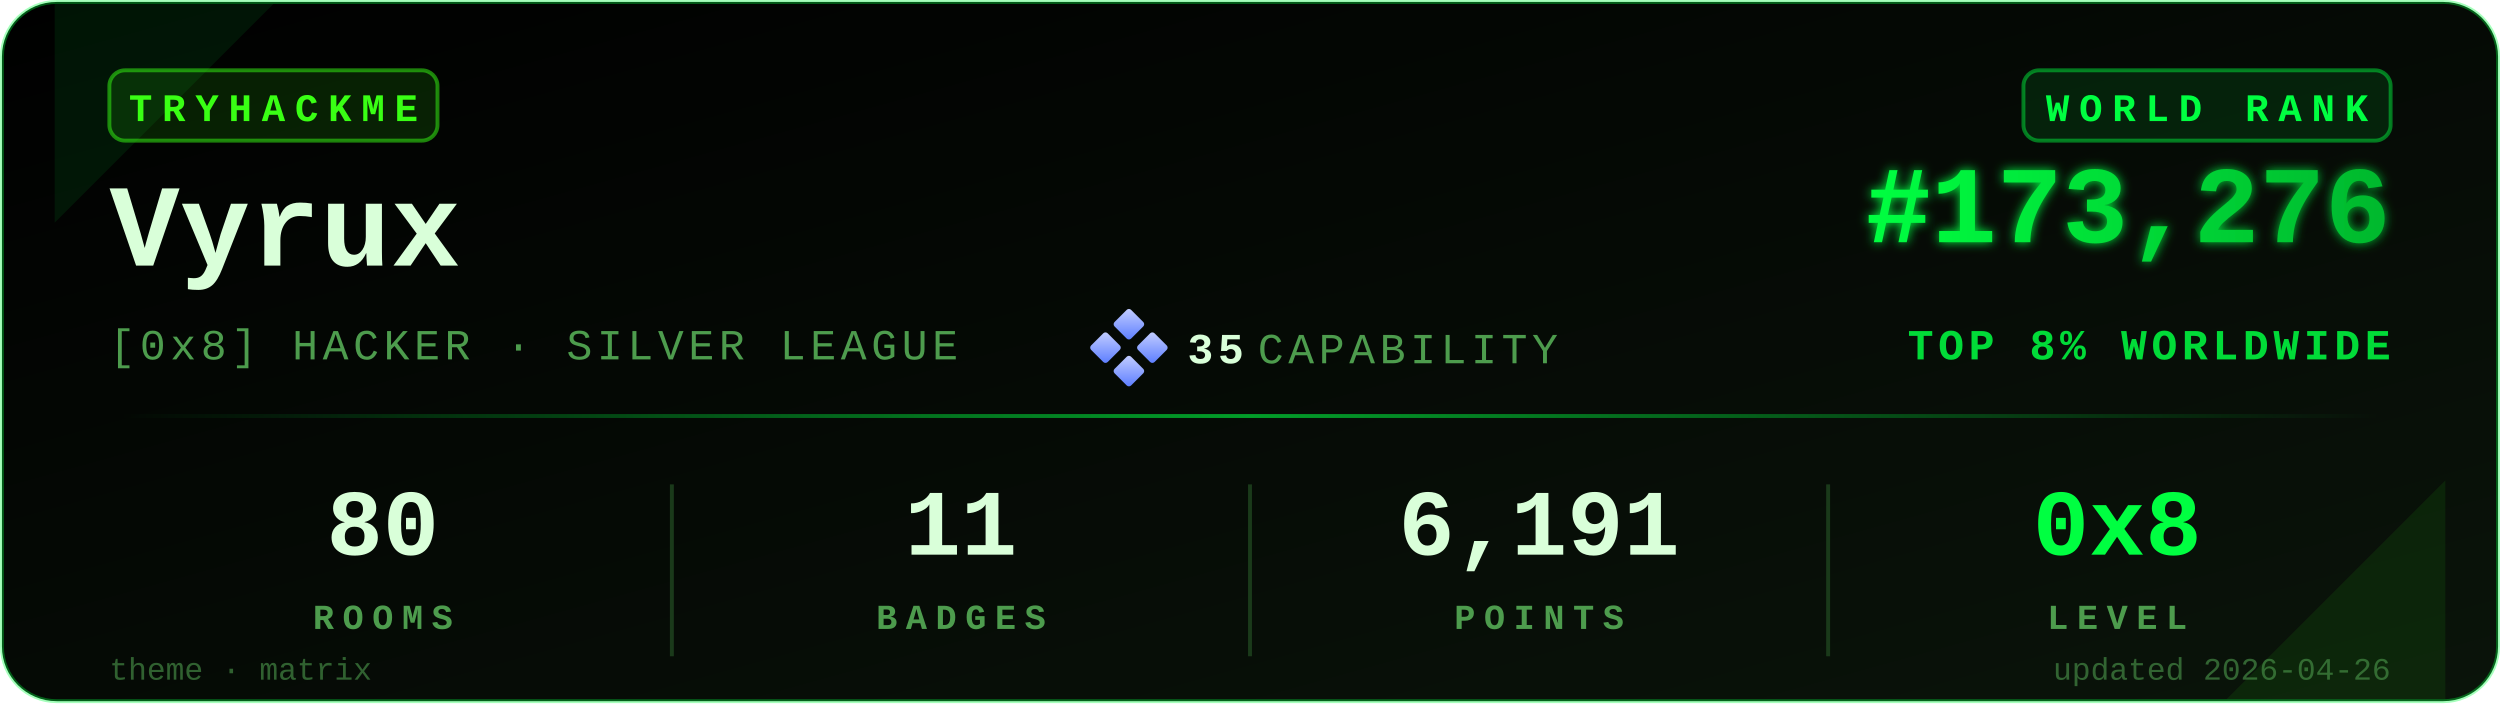
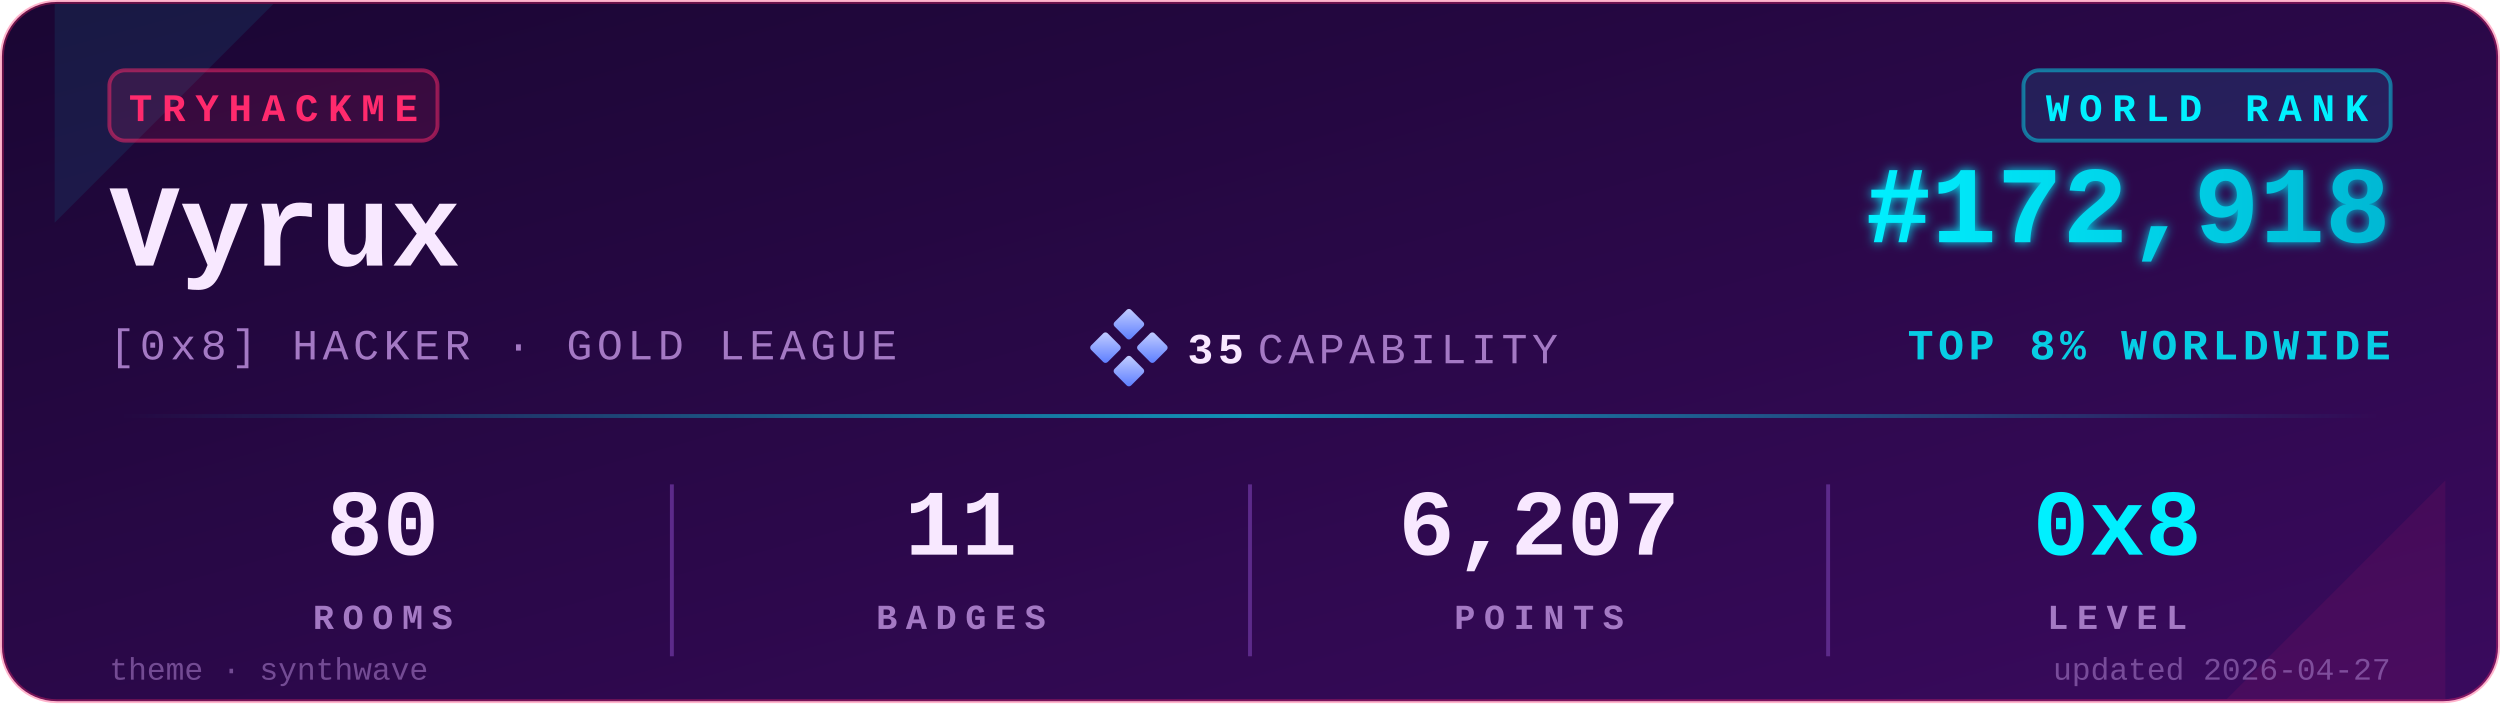
<svg xmlns="http://www.w3.org/2000/svg" viewBox="0 0 640 180" width="640" height="180" role="img" aria-label="TryHackMe stats for Vyrux">
  <defs>
    <linearGradient id="bgGrad" x1="0" y1="0" x2="1" y2="1">
-       <stop offset="0%" stop-color="#000000" />
-       <stop offset="100%" stop-color="#0a140a" />
+       <stop offset="0%" stop-color="#1a0633" />
+       <stop offset="100%" stop-color="#3a0a5e" />
    </linearGradient>
    <linearGradient id="rankGrad" x1="0" y1="0" x2="1" y2="0">
-       <stop offset="0%" stop-color="#00FF41" />
-       <stop offset="100%" stop-color="#00B82E" />
+       <stop offset="0%" stop-color="#00F0FF" />
+       <stop offset="100%" stop-color="#00B8D4" />
    </linearGradient>
    <linearGradient id="accentGrad" x1="0" y1="0" x2="1" y2="0">
-       <stop offset="0%" stop-color="#00FF41" stop-opacity="0" />
-       <stop offset="50%" stop-color="#00FF41" stop-opacity="0.6" />
-       <stop offset="100%" stop-color="#00FF41" stop-opacity="0" />
+       <stop offset="0%" stop-color="#00F0FF" stop-opacity="0" />
+       <stop offset="50%" stop-color="#00F0FF" stop-opacity="0.6" />
+       <stop offset="100%" stop-color="#00F0FF" stop-opacity="0" />
    </linearGradient>
    <linearGradient id="capGrad" x1="0" y1="0" x2="1" y2="1">
      <stop offset="0%" stop-color="#c5cfff" />
      <stop offset="100%" stop-color="#5a7cff" />
    </linearGradient>
    <filter id="glow" x="-20%" y="-20%" width="140%" height="140%">
      <feGaussianBlur stdDeviation="1.4" result="b" />
      <feMerge>
        <feMergeNode in="b" />
        <feMergeNode in="SourceGraphic" />
      </feMerge>
    </filter>
  </defs>
-   <rect x="0.5" y="0.5" width="639" height="179" rx="14" ry="14" fill="url(#bgGrad)" stroke="#00FF41" stroke-opacity="0.35" stroke-width="1" />
-   <path d="M 14,1 L 70,1 L 14,57 Z" fill="#00FF41" opacity="0.08" />
-   <path d="M 626,179 L 570,179 L 626,123 Z" fill="#39FF14" opacity="0.08" />
+   <rect x="0.5" y="0.5" width="639" height="179" rx="14" ry="14" fill="url(#bgGrad)" stroke="#FF2A6D" stroke-opacity="0.35" stroke-width="1" />
+   <path d="M 14,1 L 70,1 L 14,57 Z" fill="#00F0FF" opacity="0.08" />
+   <path d="M 626,179 L 570,179 L 626,123 Z" fill="#FF2A6D" opacity="0.08" />
  <g transform="translate(28,18)">
-     <rect x="0" y="0" width="84" height="18" rx="4" ry="4" fill="#39FF14" fill-opacity="0.12" stroke="#39FF14" stroke-opacity="0.5" />
-     <text x="42" y="13" fill="#39FF14" font-family="ui-monospace,'SF Mono','Menlo','Cascadia Code','Consolas','Liberation Mono',monospace" font-size="10" font-weight="700" letter-spacing="2.5" text-anchor="middle">TRYHACKME</text>
+     <rect x="0" y="0" width="84" height="18" rx="4" ry="4" fill="#FF2A6D" fill-opacity="0.12" stroke="#FF2A6D" stroke-opacity="0.5" />
+     <text x="42" y="13" fill="#FF2A6D" font-family="ui-monospace,'SF Mono','Menlo','Cascadia Code','Consolas','Liberation Mono',monospace" font-size="10" font-weight="700" letter-spacing="2.5" text-anchor="middle">TRYHACKME</text>
  </g>
-   <text x="28" y="68" fill="#D9FFD9" font-family="ui-monospace,'SF Mono','Menlo','Cascadia Code','Consolas','Liberation Mono',monospace" font-size="30" font-weight="700">Vyrux</text>
-   <text x="28" y="92" fill="#4D9C4D" font-family="ui-monospace,'SF Mono','Menlo','Cascadia Code','Consolas','Liberation Mono',monospace" font-size="11" font-weight="500" letter-spacing="1.2">[0x8] HACKER · SILVER LEAGUE</text>
+   <text x="28" y="68" fill="#F8E8FF" font-family="ui-monospace,'SF Mono','Menlo','Cascadia Code','Consolas','Liberation Mono',monospace" font-size="30" font-weight="700">Vyrux</text>
+   <text x="28" y="92" fill="#A479C4" font-family="ui-monospace,'SF Mono','Menlo','Cascadia Code','Consolas','Liberation Mono',monospace" font-size="11" font-weight="500" letter-spacing="1.2">[0x8] HACKER · GOLD LEAGUE</text>
  <g transform="translate(280,80)">
    <rect x="6" y="0" width="6" height="6" rx="0.8" fill="url(#capGrad)" transform="rotate(45 9 3)" />
    <rect x="0" y="6" width="6" height="6" rx="0.8" fill="url(#capGrad)" transform="rotate(45 3 9)" />
    <rect x="12" y="6" width="6" height="6" rx="0.8" fill="url(#capGrad)" transform="rotate(45 15 9)" />
    <rect x="6" y="12" width="6" height="6" rx="0.8" fill="url(#capGrad)" transform="rotate(45 9 15)" />
-     <text x="24" y="13" fill="#D9FFD9" font-family="ui-monospace,'SF Mono','Menlo','Cascadia Code','Consolas','Liberation Mono',monospace" font-size="11" font-weight="700" letter-spacing="1.2">35</text>
-     <text x="42" y="13" fill="#4D9C4D" font-family="ui-monospace,'SF Mono','Menlo','Cascadia Code','Consolas','Liberation Mono',monospace" font-size="11" font-weight="500" letter-spacing="1.2">CAPABILITY</text>
+     <text x="24" y="13" fill="#F8E8FF" font-family="ui-monospace,'SF Mono','Menlo','Cascadia Code','Consolas','Liberation Mono',monospace" font-size="11" font-weight="700" letter-spacing="1.2">35</text>
+     <text x="42" y="13" fill="#A479C4" font-family="ui-monospace,'SF Mono','Menlo','Cascadia Code','Consolas','Liberation Mono',monospace" font-size="11" font-weight="500" letter-spacing="1.2">CAPABILITY</text>
  </g>
  <g transform="translate(612,18)">
-     <rect x="-94" y="0" width="94" height="18" rx="4" ry="4" fill="#00FF41" fill-opacity="0.10" stroke="#00FF41" stroke-opacity="0.45" />
-     <text x="-47" y="13" fill="#00FF41" font-family="ui-monospace,'SF Mono','Menlo','Cascadia Code','Consolas','Liberation Mono',monospace" font-size="10" font-weight="700" letter-spacing="2.5" text-anchor="middle">WORLD RANK</text>
+     <rect x="-94" y="0" width="94" height="18" rx="4" ry="4" fill="#00F0FF" fill-opacity="0.10" stroke="#00F0FF" stroke-opacity="0.45" />
+     <text x="-47" y="13" fill="#00F0FF" font-family="ui-monospace,'SF Mono','Menlo','Cascadia Code','Consolas','Liberation Mono',monospace" font-size="10" font-weight="700" letter-spacing="2.5" text-anchor="middle">WORLD RANK</text>
  </g>
-   <text x="612" y="62" fill="url(#rankGrad)" font-family="ui-monospace,'SF Mono','Menlo','Cascadia Code','Consolas','Liberation Mono',monospace" font-size="28" font-weight="700" text-anchor="end" filter="url(#glow)">#173,276</text>
-   <text x="612" y="92" fill="#00FF41" fill-opacity="0.85" font-family="ui-monospace,'SF Mono','Menlo','Cascadia Code','Consolas','Liberation Mono',monospace" font-size="11" font-weight="600" letter-spacing="1.2" text-anchor="end">TOP 8% WORLDWIDE</text>
+   <text x="612" y="62" fill="url(#rankGrad)" font-family="ui-monospace,'SF Mono','Menlo','Cascadia Code','Consolas','Liberation Mono',monospace" font-size="28" font-weight="700" text-anchor="end" filter="url(#glow)">#172,918</text>
+   <text x="612" y="92" fill="#00F0FF" fill-opacity="0.85" font-family="ui-monospace,'SF Mono','Menlo','Cascadia Code','Consolas','Liberation Mono',monospace" font-size="11" font-weight="600" letter-spacing="1.2" text-anchor="end">TOP 8% WORLDWIDE</text>
  <rect x="28" y="106" width="584" height="1" fill="url(#accentGrad)" />
  <g font-family="ui-monospace,'SF Mono','Menlo','Cascadia Code','Consolas','Liberation Mono',monospace" text-anchor="middle">
-     <text x="98" y="142" fill="#D9FFD9" font-size="24" font-weight="700">80</text>
-     <text x="98" y="161" fill="#4D9C4D" font-size="9" font-weight="600" letter-spacing="2.2">ROOMS</text>
-     <text x="246" y="142" fill="#D9FFD9" font-size="24" font-weight="700">11</text>
-     <text x="246" y="161" fill="#4D9C4D" font-size="9" font-weight="600" letter-spacing="2.2">BADGES</text>
-     <text x="394" y="142" fill="#D9FFD9" font-size="24" font-weight="700">6,191</text>
-     <text x="394" y="161" fill="#4D9C4D" font-size="9" font-weight="600" letter-spacing="2.2">POINTS</text>
-     <text x="542" y="142" fill="#00FF41" font-size="24" font-weight="700">0x8</text>
-     <text x="542" y="161" fill="#4D9C4D" font-size="9" font-weight="600" letter-spacing="2.2">LEVEL</text>
+     <text x="98" y="142" fill="#F8E8FF" font-size="24" font-weight="700">80</text>
+     <text x="98" y="161" fill="#A479C4" font-size="9" font-weight="600" letter-spacing="2.2">ROOMS</text>
+     <text x="246" y="142" fill="#F8E8FF" font-size="24" font-weight="700">11</text>
+     <text x="246" y="161" fill="#A479C4" font-size="9" font-weight="600" letter-spacing="2.2">BADGES</text>
+     <text x="394" y="142" fill="#F8E8FF" font-size="24" font-weight="700">6,207</text>
+     <text x="394" y="161" fill="#A479C4" font-size="9" font-weight="600" letter-spacing="2.2">POINTS</text>
+     <text x="542" y="142" fill="#00F0FF" font-size="24" font-weight="700">0x8</text>
+     <text x="542" y="161" fill="#A479C4" font-size="9" font-weight="600" letter-spacing="2.2">LEVEL</text>
  </g>
-   <line x1="172" y1="124" x2="172" y2="168" stroke="#1a3a1a" stroke-width="1" />
-   <line x1="320" y1="124" x2="320" y2="168" stroke="#1a3a1a" stroke-width="1" />
-   <line x1="468" y1="124" x2="468" y2="168" stroke="#1a3a1a" stroke-width="1" />
-   <text x="28" y="174" fill="#4D9C4D" fill-opacity="0.6" font-family="ui-monospace,'SF Mono','Menlo','Cascadia Code','Consolas','Liberation Mono',monospace" font-size="8" font-weight="500">theme · matrix</text>
-   <text x="612" y="174" fill="#4D9C4D" fill-opacity="0.6" font-family="ui-monospace,'SF Mono','Menlo','Cascadia Code','Consolas','Liberation Mono',monospace" font-size="8" font-weight="500" text-anchor="end">updated 2026-04-26</text>
+   <line x1="172" y1="124" x2="172" y2="168" stroke="#5C2A8A" stroke-width="1" />
+   <line x1="320" y1="124" x2="320" y2="168" stroke="#5C2A8A" stroke-width="1" />
+   <line x1="468" y1="124" x2="468" y2="168" stroke="#5C2A8A" stroke-width="1" />
+   <text x="28" y="174" fill="#A479C4" fill-opacity="0.6" font-family="ui-monospace,'SF Mono','Menlo','Cascadia Code','Consolas','Liberation Mono',monospace" font-size="8" font-weight="500">theme · synthwave</text>
+   <text x="612" y="174" fill="#A479C4" fill-opacity="0.6" font-family="ui-monospace,'SF Mono','Menlo','Cascadia Code','Consolas','Liberation Mono',monospace" font-size="8" font-weight="500" text-anchor="end">updated 2026-04-27</text>
</svg>
